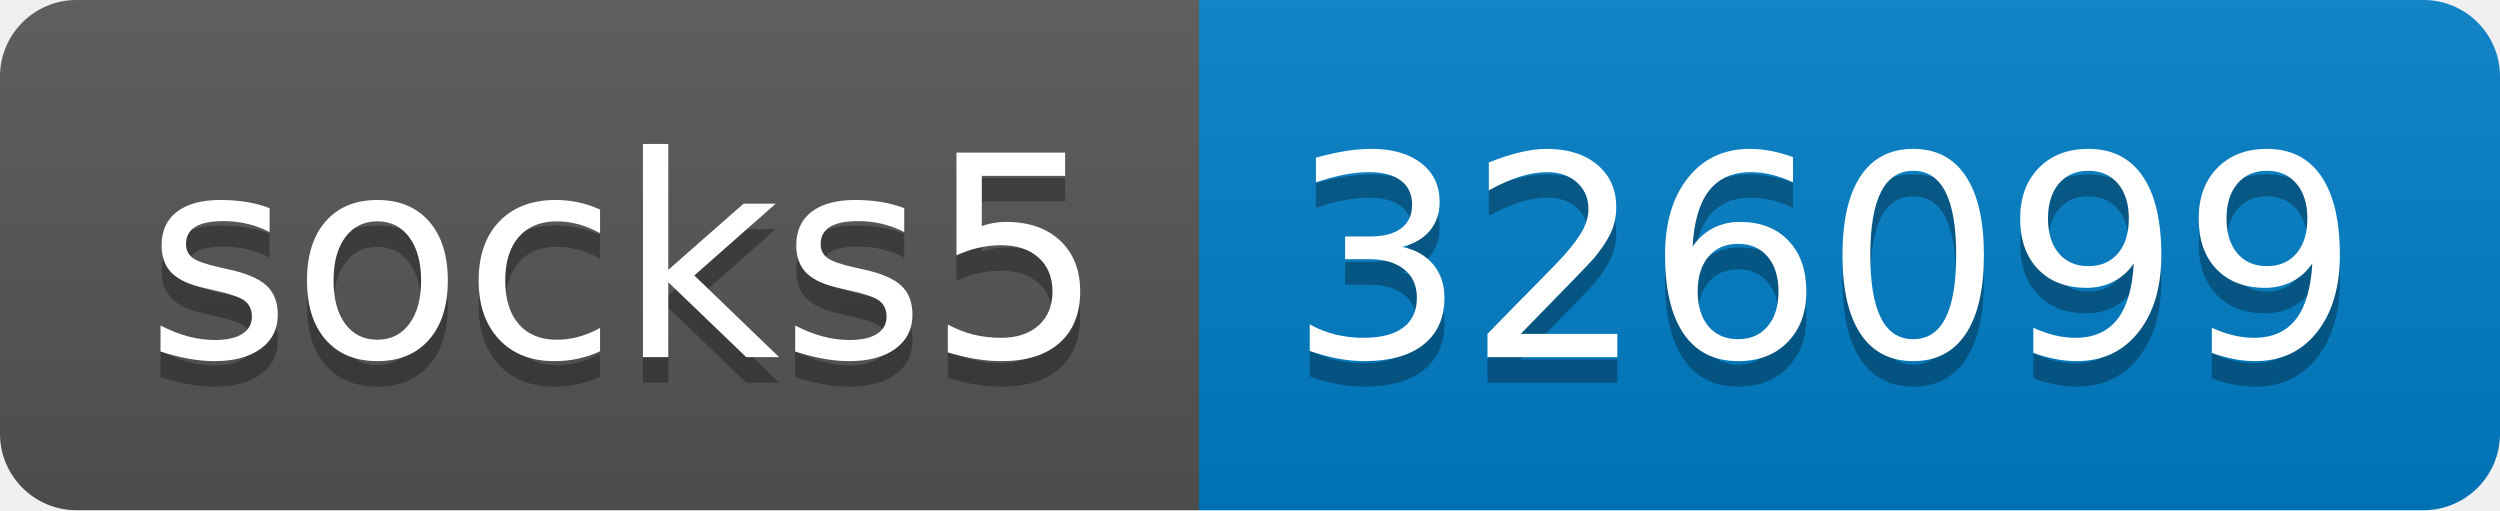
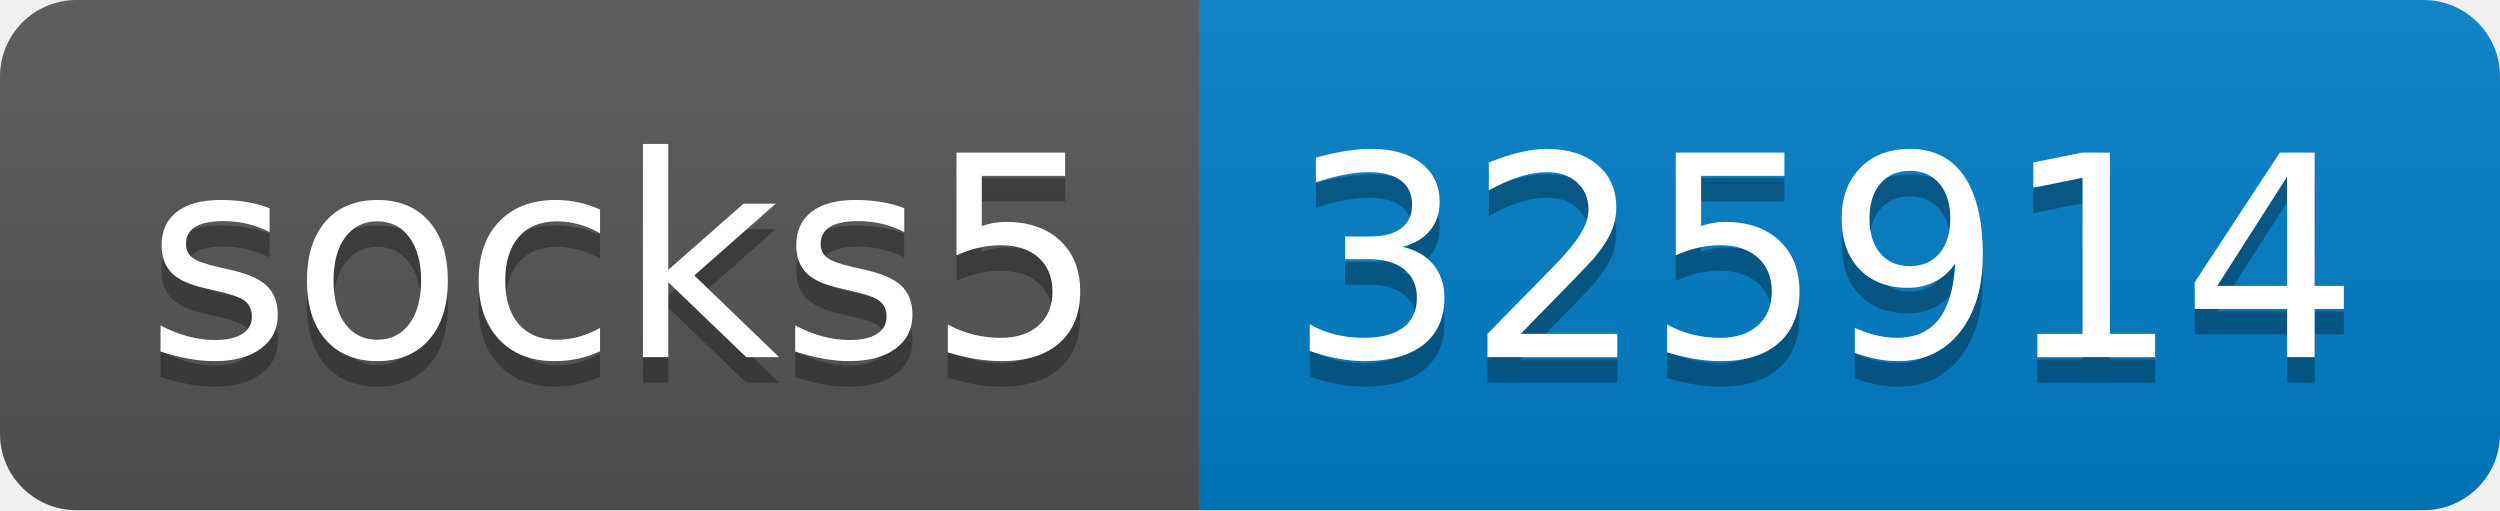
- <svg xmlns="http://www.w3.org/2000/svg" width="98" height="20" role="img" aria-label="socks5: 326099">
+ <svg xmlns="http://www.w3.org/2000/svg" width="98" height="20" role="img" aria-label="socks5: 325914">
  <linearGradient id="s" x2="0" y2="100%">
    <stop offset="0" stop-color="#bbb" stop-opacity=".1" />
    <stop offset="1" stop-opacity=".1" />
  </linearGradient>
  <clipPath id="r">
    <rect width="98" height="20" rx="3" fill="#fff" />
  </clipPath>
  <g clip-path="url(#r)">
    <rect width="47" height="20" fill="#555" />
    <rect x="47" width="51" height="20" fill="#007ec6" />
    <rect width="98" height="20" fill="url(#s)" />
  </g>
  <g fill="#fff" text-anchor="middle" font-family="Verdana,Geneva,DejaVu Sans,sans-serif" text-rendering="geometricPrecision" font-size="110">
    <text aria-hidden="true" x="245" y="150" fill="#010101" fill-opacity=".3" transform="scale(.1)" textLength="370">socks5</text>
    <text x="245" y="140" transform="scale(.1)" fill="#fff" textLength="370">socks5</text>
-     <text aria-hidden="true" x="715" y="150" fill="#010101" fill-opacity=".3" transform="scale(.1)" textLength="410">326099</text>
-     <text x="715" y="140" transform="scale(.1)" fill="#fff" textLength="410">326099</text>
+     <text aria-hidden="true" x="715" y="150" fill="#010101" fill-opacity=".3" transform="scale(.1)" textLength="410">325914</text>
+     <text x="715" y="140" transform="scale(.1)" fill="#fff" textLength="410">325914</text>
  </g>
</svg>
